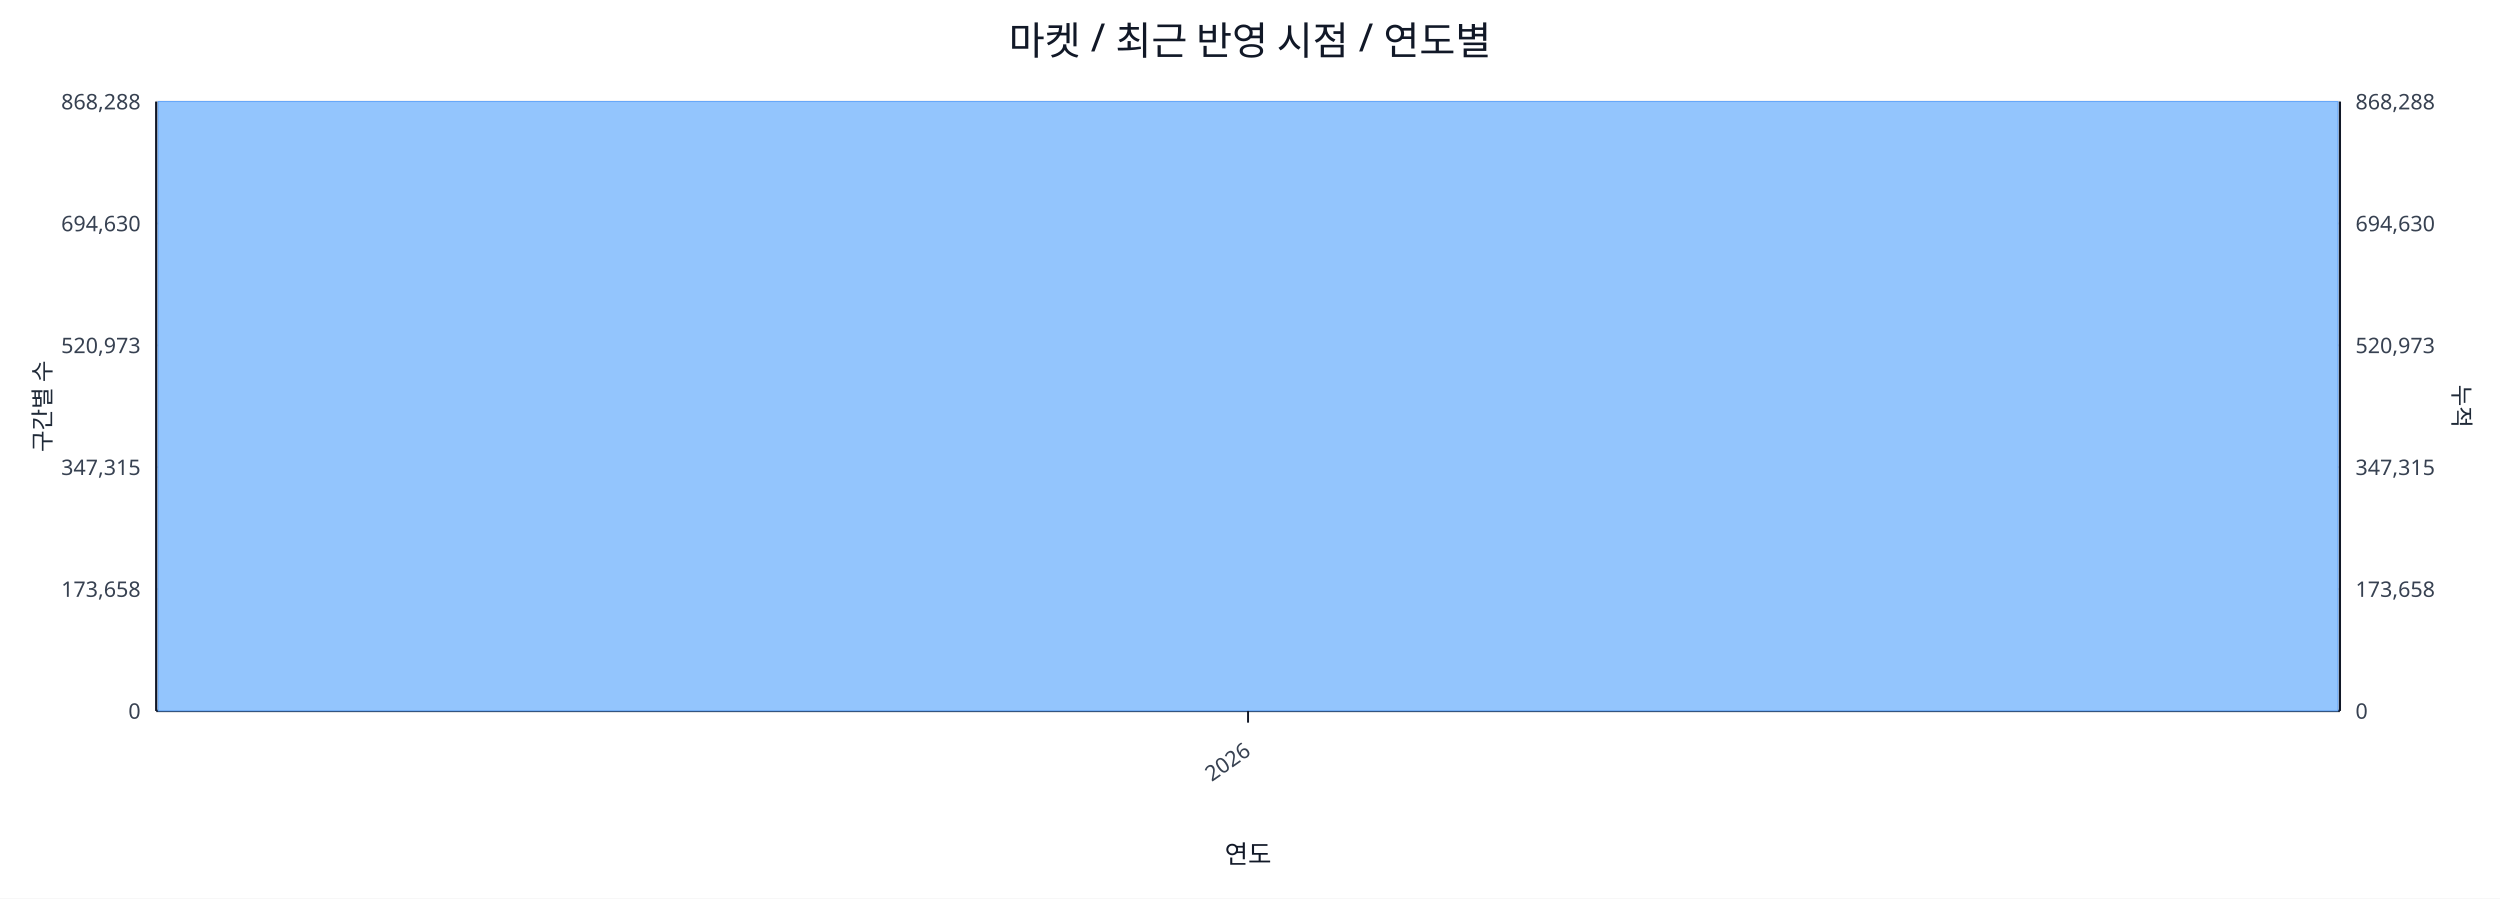
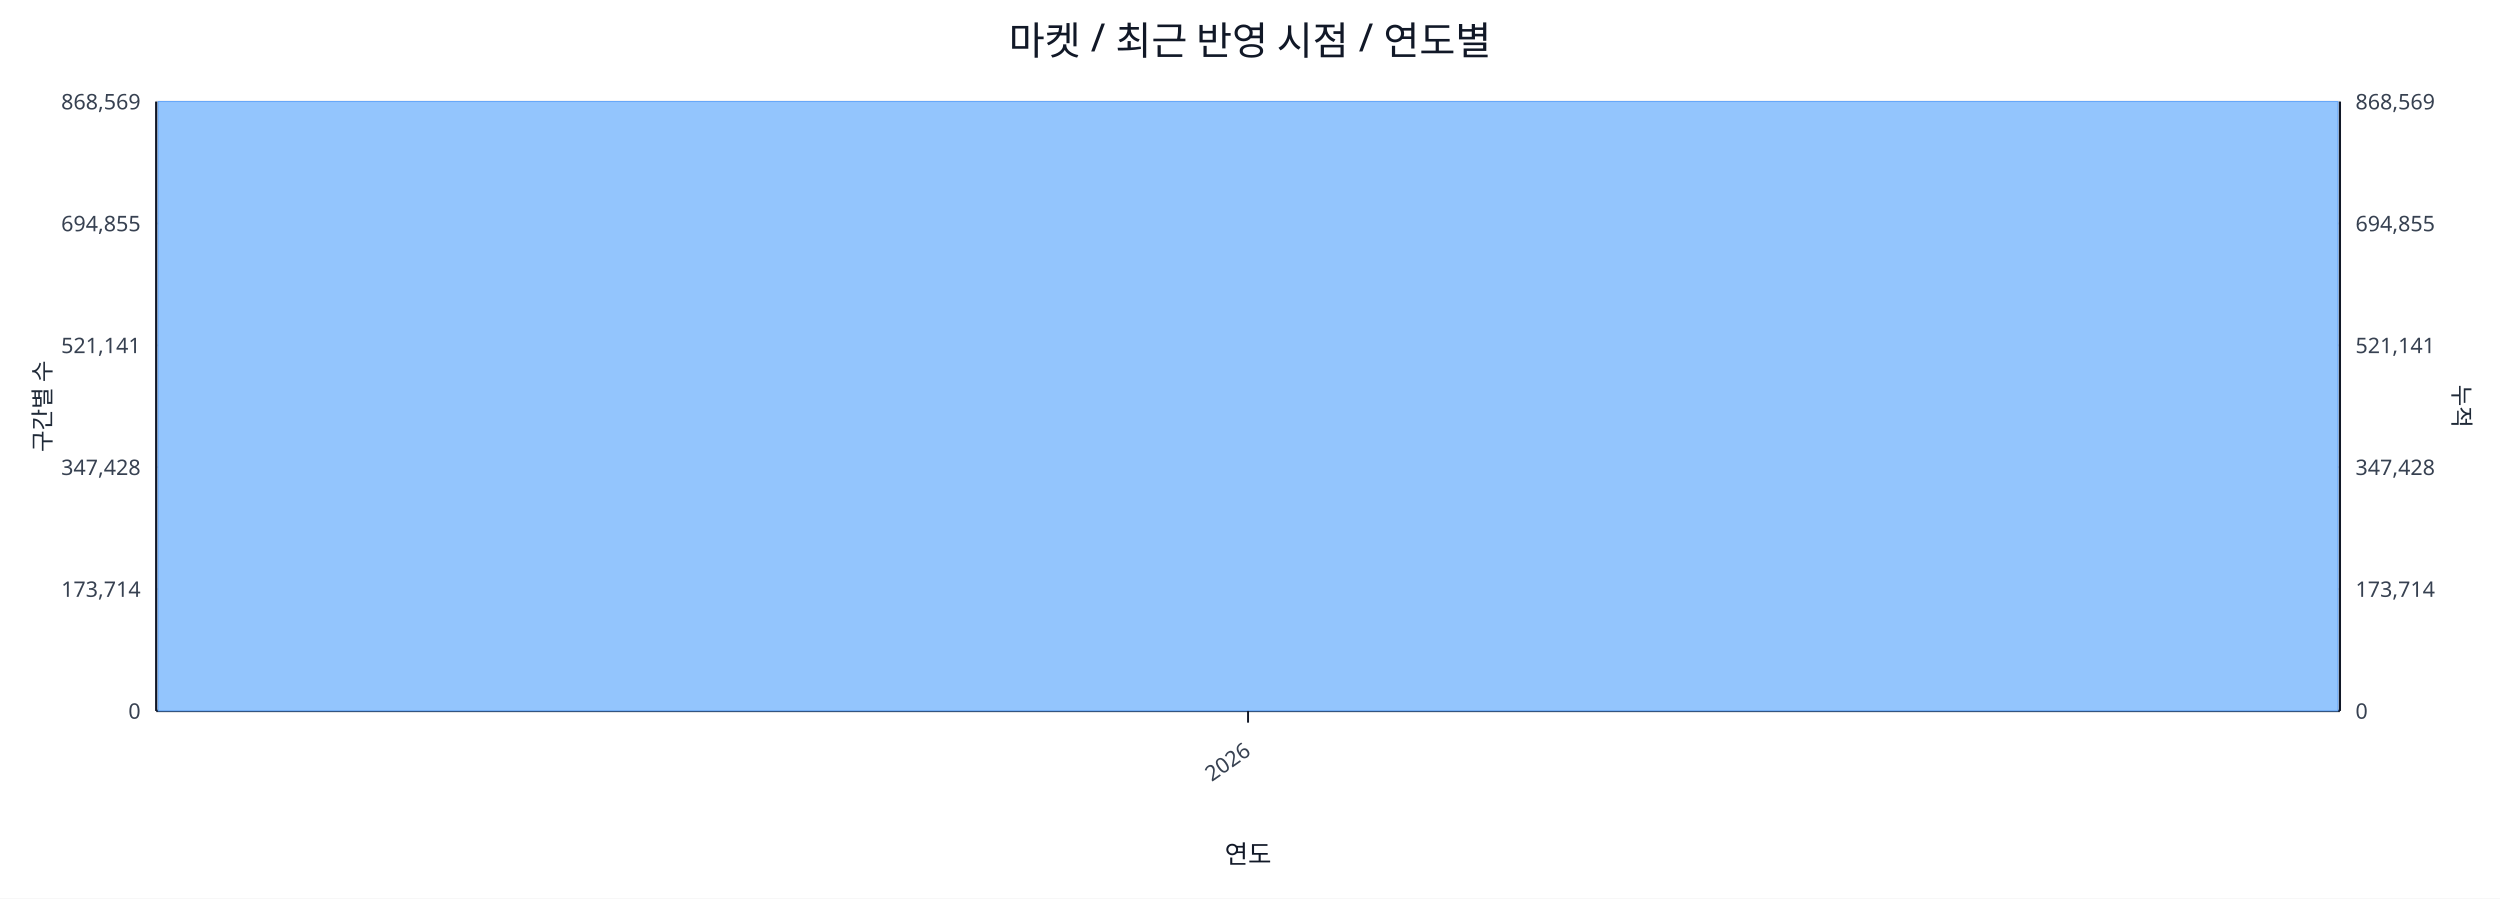
<svg xmlns="http://www.w3.org/2000/svg" width="1280" height="460" viewBox="0 0 1280 460">
  <rect x="0" y="0" width="100%" height="100%" fill="#ffffff" />
  <text x="640.0" y="28" font-size="20" text-anchor="middle" font-family="sans-serif" fill="#111827">마켓 / 최근 반영 시점 / 연도별</text>
  <line x1="80.0" y1="52.0" x2="1198.0" y2="52.0" stroke="#e5e7eb" stroke-width="1" />
-   <text x="72.0" y="56.0" font-size="11" text-anchor="end" font-family="sans-serif" fill="#374151">868,288</text>
-   <text x="1206.0" y="56.0" font-size="11" text-anchor="start" font-family="sans-serif" fill="#374151">868,288</text>
+   <text x="72.0" y="56.0" font-size="11" text-anchor="end" font-family="sans-serif" fill="#374151">868,569</text>
+   <text x="1206.0" y="56.0" font-size="11" text-anchor="start" font-family="sans-serif" fill="#374151">868,569</text>
  <line x1="80.0" y1="114.4" x2="1198.0" y2="114.4" stroke="#e5e7eb" stroke-width="1" />
-   <text x="72.0" y="118.4" font-size="11" text-anchor="end" font-family="sans-serif" fill="#374151">694,630</text>
-   <text x="1206.0" y="118.4" font-size="11" text-anchor="start" font-family="sans-serif" fill="#374151">694,630</text>
+   <text x="72.0" y="118.4" font-size="11" text-anchor="end" font-family="sans-serif" fill="#374151">694,855</text>
+   <text x="1206.0" y="118.4" font-size="11" text-anchor="start" font-family="sans-serif" fill="#374151">694,855</text>
  <line x1="80.0" y1="176.8" x2="1198.0" y2="176.8" stroke="#e5e7eb" stroke-width="1" />
-   <text x="72.0" y="180.8" font-size="11" text-anchor="end" font-family="sans-serif" fill="#374151">520,973</text>
-   <text x="1206.0" y="180.8" font-size="11" text-anchor="start" font-family="sans-serif" fill="#374151">520,973</text>
+   <text x="72.0" y="180.8" font-size="11" text-anchor="end" font-family="sans-serif" fill="#374151">521,141</text>
+   <text x="1206.0" y="180.8" font-size="11" text-anchor="start" font-family="sans-serif" fill="#374151">521,141</text>
  <line x1="80.0" y1="239.2" x2="1198.0" y2="239.2" stroke="#e5e7eb" stroke-width="1" />
-   <text x="72.0" y="243.2" font-size="11" text-anchor="end" font-family="sans-serif" fill="#374151">347,315</text>
-   <text x="1206.0" y="243.2" font-size="11" text-anchor="start" font-family="sans-serif" fill="#374151">347,315</text>
+   <text x="72.0" y="243.2" font-size="11" text-anchor="end" font-family="sans-serif" fill="#374151">347,428</text>
+   <text x="1206.0" y="243.2" font-size="11" text-anchor="start" font-family="sans-serif" fill="#374151">347,428</text>
  <line x1="80.0" y1="301.6" x2="1198.0" y2="301.6" stroke="#e5e7eb" stroke-width="1" />
-   <text x="72.0" y="305.6" font-size="11" text-anchor="end" font-family="sans-serif" fill="#374151">173,658</text>
-   <text x="1206.0" y="305.6" font-size="11" text-anchor="start" font-family="sans-serif" fill="#374151">173,658</text>
+   <text x="72.0" y="305.6" font-size="11" text-anchor="end" font-family="sans-serif" fill="#374151">173,714</text>
+   <text x="1206.0" y="305.6" font-size="11" text-anchor="start" font-family="sans-serif" fill="#374151">173,714</text>
  <line x1="80.0" y1="364.0" x2="1198.0" y2="364.0" stroke="#e5e7eb" stroke-width="1" />
  <text x="72.0" y="368.0" font-size="11" text-anchor="end" font-family="sans-serif" fill="#374151">0</text>
  <text x="1206.0" y="368.0" font-size="11" text-anchor="start" font-family="sans-serif" fill="#374151">0</text>
  <line x1="80.0" y1="364.0" x2="1198.0" y2="364.0" stroke="#111827" stroke-width="1.2" />
  <line x1="80.0" y1="52.0" x2="80.0" y2="364.0" stroke="#111827" stroke-width="1.2" />
  <line x1="1198.0" y1="52.0" x2="1198.0" y2="364.0" stroke="#111827" stroke-width="1.2" />
  <rect x="81.0" y="52.0" width="1116.0" height="312.0" fill="#93c5fd" stroke="#60a5fa" stroke-width="0.5" />
  <polyline fill="none" stroke="#ef4444" stroke-width="2" points="639.0,52.0" />
  <line x1="639.0" y1="364.0" x2="639.0" y2="370.0" stroke="#111827" stroke-width="1" />
  <text x="641.0" y="386.0" font-size="11" text-anchor="end" transform="rotate(-35 641.0 386.0)" font-family="sans-serif" fill="#374151">2026</text>
  <text x="26" y="208.0" font-size="12" transform="rotate(-90 26 208.0)" text-anchor="middle" font-family="sans-serif" fill="#1f2937">구간별 수</text>
  <text x="1256.0" y="208.0" font-size="12" transform="rotate(90 1256.0 208.0)" text-anchor="middle" font-family="sans-serif" fill="#1f2937">누적</text>
  <text x="639.0" y="442.0" font-size="13" text-anchor="middle" font-family="sans-serif" fill="#111827">연도</text>
</svg>
